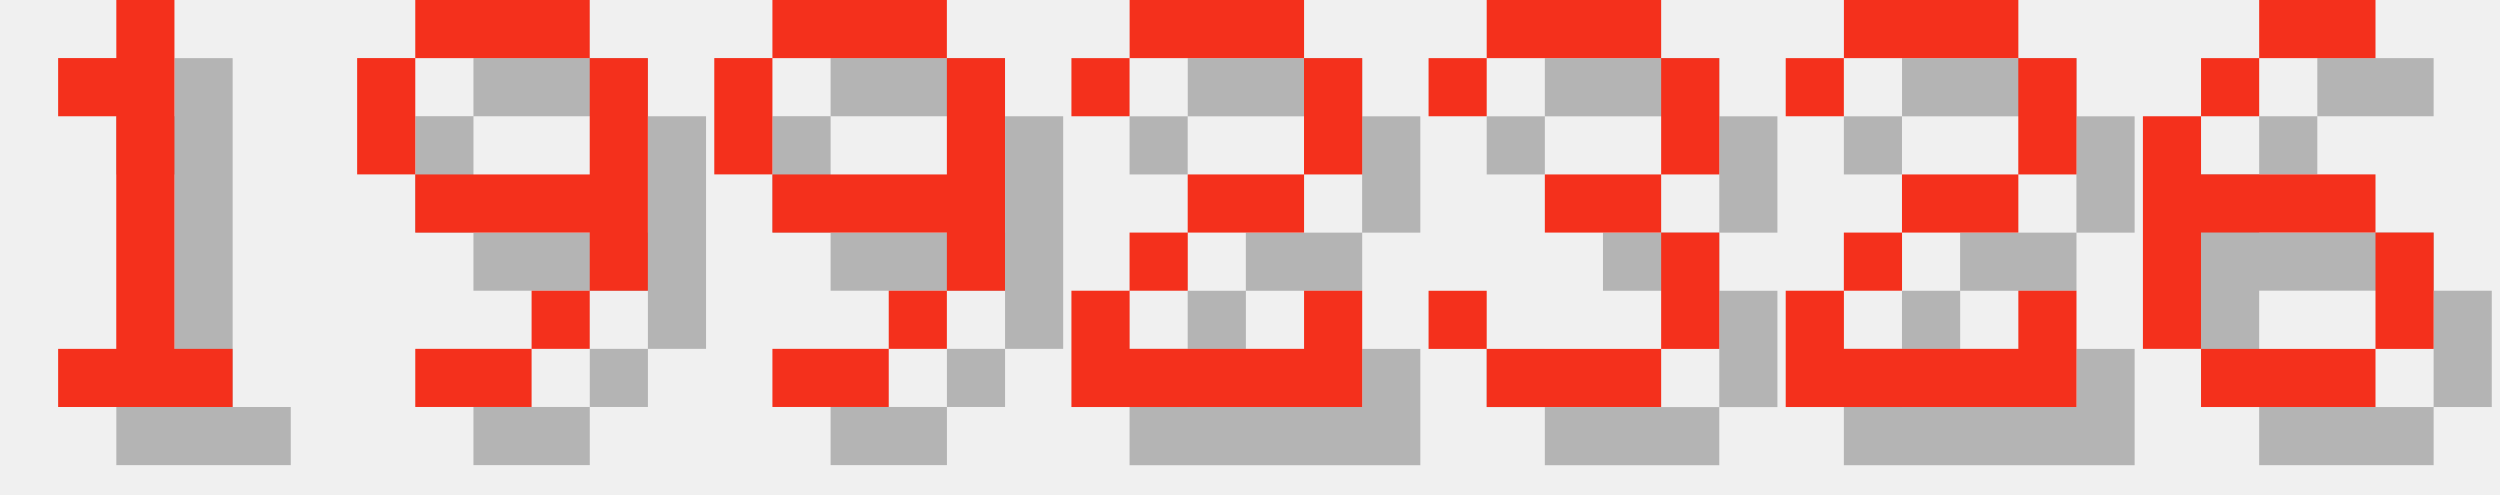
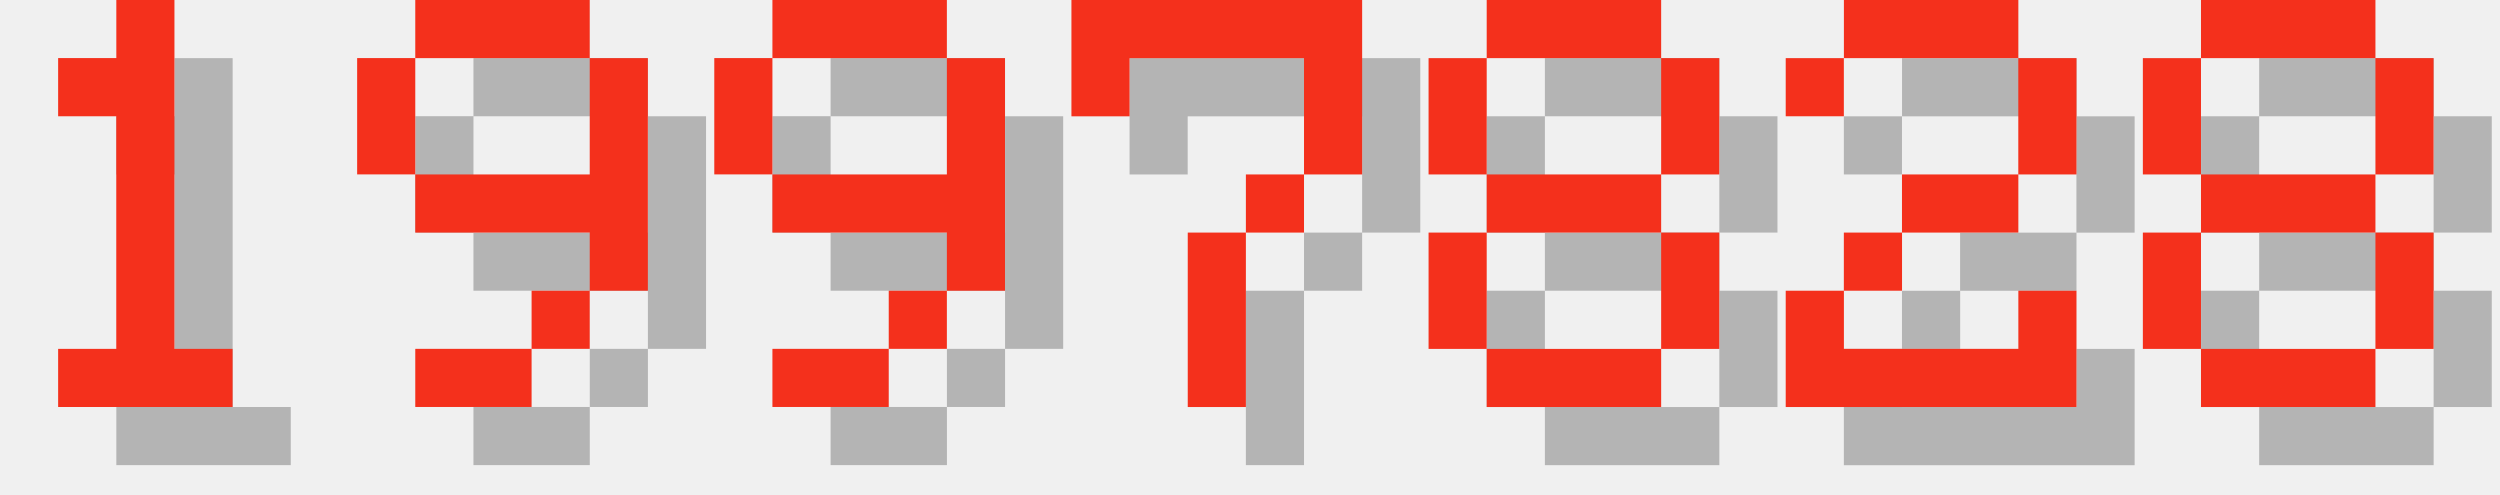
<svg xmlns="http://www.w3.org/2000/svg" version="1.1" width="182.0" height="36">
  <style>
        .text-foreground {
            fill: #F4301C;
        }
        .text-shadow {
            fill: #000000;
            fill-opacity: 0.25;
        }
    </style>
  <g class="digit" id="digit_1" transform="translate(0.0, 0), scale(4)">
    <path id="digit_1_shadow" class="text-shadow" d="m2.117 2.117v1.058h1.058v4.233h-1.058v1.058h3.175v-1.058h-1.058v-6.35h-1.058v1.058h-1.058z" fill-opacity=".5" style="paint-order:stroke fill markers" />
    <path id="digit_1_fg" class="text-foreground" d="m1.058 1.058v1.058h1.058v4.233h-1.058v1.058h3.175v-1.058h-1.058v-6.35h-1.058v1.058h-1.058z" fill="#fff" style="paint-order:stroke fill markers" />
  </g>
  <g class="digit" id="digit_9" transform="translate(26.0, 0), scale(4)">
    <path id="digit_9_shadow" class="text-shadow" d="m2.117 1.058v1.058h3.175v-1.058h-3.175zm3.175 1.058v2.117h-3.175v1.058h3.175v1.058h1.058v-4.233h-1.058zm0 4.233h-1.058v1.058h1.058v-1.058zm-1.058 1.058h-2.117v1.058h2.117v-1.058zm-2.117-3.175v-2.117h-1.058v2.117h1.058z" fill-opacity=".5" style="paint-order:stroke fill markers" />
    <path id="digit_9_fg" class="text-foreground" d="m1.058 0v1.058h3.175v-1.058h-3.175zm3.175 1.058v2.117h-3.175v1.058h3.175v1.058h1.058v-4.233h-1.058zm0 4.233h-1.058v1.058h1.058v-1.058zm-1.058 1.058h-2.117v1.058h2.117v-1.058zm-2.117-3.175v-2.117h-1.058v2.117h1.058z" fill="#fff" style="paint-order:stroke fill markers" />
  </g>
  <g class="digit" id="digit_9" transform="translate(52.0, 0), scale(4)">
    <path id="digit_9_shadow" class="text-shadow" d="m2.117 1.058v1.058h3.175v-1.058h-3.175zm3.175 1.058v2.117h-3.175v1.058h3.175v1.058h1.058v-4.233h-1.058zm0 4.233h-1.058v1.058h1.058v-1.058zm-1.058 1.058h-2.117v1.058h2.117v-1.058zm-2.117-3.175v-2.117h-1.058v2.117h1.058z" fill-opacity=".5" style="paint-order:stroke fill markers" />
    <path id="digit_9_fg" class="text-foreground" d="m1.058 0v1.058h3.175v-1.058h-3.175zm3.175 1.058v2.117h-3.175v1.058h3.175v1.058h1.058v-4.233h-1.058zm0 4.233h-1.058v1.058h1.058v-1.058zm-1.058 1.058h-2.117v1.058h2.117v-1.058zm-2.117-3.175v-2.117h-1.058v2.117h1.058z" fill="#fff" style="paint-order:stroke fill markers" />
  </g>
-   <g class="digit" id="digit_2" transform="translate(78.0, 0), scale(4)">
-     <path id="digit_2_shadow" class="text-shadow" d="m1.058 2.117v1.058h1.058v-1.058h3.175v2.117h-2.117v1.058h-1.058v1.058h-1.058v2.117h5.292v-2.117h-1.058v1.058h-3.175v-1.058h1.058v-1.058h2.117v-1.058h1.058v-2.117h-1.058v-1.058h-3.175v1.058h-1.058z" fill-opacity=".5" style="paint-order:stroke fill markers" />
-     <path id="digit_2_fg" class="text-foreground" d="m0 1.058v1.058h1.058v-1.058h3.175v2.117h-2.117v1.058h-1.058v1.058h-1.058v2.117h5.292v-2.117h-1.058v1.058h-3.175v-1.058h1.058v-1.058h2.117v-1.058h1.058v-2.117h-1.058v-1.058h-3.175v1.058h-1.058z" fill="#fff" style="paint-order:stroke fill markers" />
+   <g class="digit" id="digit_7" transform="translate(78.0, 0), scale(4)">
+     <path id="digit_7_shadow" class="text-shadow" d="m1.058 1.058 2e-6 2.117h1.058v-1.058h3.175v1.058l2e-7 1.058h-1.058v1.058h-1.058l4e-7 3.175 1.058 1e-7v-3.175h1.058v-1.058h1.058l5e-7 -1.058v-2.117z" fill-opacity=".5" style="paint-order:stroke fill markers" />
+     <path id="digit_7_fg" class="text-foreground" d="m0 0 2e-6 2.117h1.058v-1.058h3.175v1.058l2e-7 1.058h-1.058v1.058h-1.058l4e-7 3.175 1.058 1e-7v-3.175h1.058v-1.058h1.058l5e-7 -1.058v-2.117z" fill="#fff" style="paint-order:stroke fill markers" />
  </g>
-   <g class="digit" id="digit_3" transform="translate(104.0, 0), scale(4)">
-     <path id="digit_3_shadow" class="text-shadow" d="m1.058 2.117v1.058h1.058v-1.058h3.175v2.117h-2.117v1.058h2.117v2.117h-3.175v-1.058h-1.058v1.058h1.058v1.058h3.175v-1.058h1.058v-2.117h-1.058v-1.058h1.058v-2.117h-1.058v-1.058h-3.175v1.058h-1.058z" fill-opacity=".5" style="paint-order:stroke fill markers" />
-     <path id="digit_3_fg" class="text-foreground" d="m0 1.058v1.058h1.058v-1.058h3.175v2.117h-2.117v1.058h2.117v2.117h-3.175v-1.058h-1.058v1.058h1.058v1.058h3.175v-1.058h1.058v-2.117h-1.058v-1.058h1.058v-2.117h-1.058v-1.058h-3.175v1.058h-1.058z" fill="#fff" style="paint-order:stroke fill markers" />
+   <g class="digit" id="digit_8" transform="translate(104.0, 0), scale(4)">
+     <path id="digit_8_shadow" class="text-shadow" d="m2.117 1.058v1.058h3.175v-1.058h-3.175zm3.175 1.058v2.117h1.058v-2.117h-1.058zm0 2.117h-3.175v1.058h3.175v-1.058zm0 1.058v2.117h1.058v-2.117h-1.058zm0 2.117h-3.175v1.058h3.175v-1.058zm-3.175 0v-2.117h-1.058v2.117h1.058zm0-3.175v-2.117h-1.058v2.117h1.058z" fill-opacity=".5" style="paint-order:stroke fill markers" />
+     <path id="digit_8_fg" class="text-foreground" d="m1.058 0v1.058h3.175v-1.058h-3.175zm3.175 1.058v2.117h1.058v-2.117h-1.058zm0 2.117h-3.175v1.058h3.175v-1.058zm0 1.058v2.117h1.058v-2.117h-1.058zm0 2.117h-3.175v1.058h3.175v-1.058zm-3.175 0v-2.117h-1.058v2.117h1.058zm0-3.175v-2.117h-1.058v2.117h1.058z" fill="#fff" style="paint-order:stroke fill markers" />
  </g>
  <g class="digit" id="digit_2" transform="translate(130.0, 0), scale(4)">
    <path id="digit_2_shadow" class="text-shadow" d="m1.058 2.117v1.058h1.058v-1.058h3.175v2.117h-2.117v1.058h-1.058v1.058h-1.058v2.117h5.292v-2.117h-1.058v1.058h-3.175v-1.058h1.058v-1.058h2.117v-1.058h1.058v-2.117h-1.058v-1.058h-3.175v1.058h-1.058z" fill-opacity=".5" style="paint-order:stroke fill markers" />
    <path id="digit_2_fg" class="text-foreground" d="m0 1.058v1.058h1.058v-1.058h3.175v2.117h-2.117v1.058h-1.058v1.058h-1.058v2.117h5.292v-2.117h-1.058v1.058h-3.175v-1.058h1.058v-1.058h2.117v-1.058h1.058v-2.117h-1.058v-1.058h-3.175v1.058h-1.058z" fill="#fff" style="paint-order:stroke fill markers" />
  </g>
-   <g class="digit" id="digit_6" transform="translate(156.0, 0), scale(4)">
-     <path id="digit_6_shadow" class="text-shadow" d="m3.175 1.058v1.058h2.117v-1.058h-2.117zm0 1.058h-1.058v1.058h1.058v-1.058zm-1.058 1.058h-1.058v4.233h1.058v-2.117h3.175v-1.058h-3.175v-1.058zm3.175 2.117v2.117h1.058v-2.117h-1.058zm0 2.117h-3.175v1.058h3.175v-1.058z" fill-opacity=".5" style="paint-order:stroke fill markers" />
-     <path id="digit_6_fg" class="text-foreground" d="m2.117 0v1.058h2.117v-1.058h-2.117zm0 1.058h-1.058v1.058h1.058v-1.058zm-1.058 1.058h-1.058v4.233h1.058v-2.117h3.175v-1.058h-3.175v-1.058zm3.175 2.117v2.117h1.058v-2.117h-1.058zm0 2.117h-3.175v1.058h3.175v-1.058z" fill="#fff" style="paint-order:stroke fill markers" />
+   <g class="digit" id="digit_8" transform="translate(156.0, 0), scale(4)">
+     <path id="digit_8_shadow" class="text-shadow" d="m2.117 1.058v1.058h3.175v-1.058h-3.175zm3.175 1.058v2.117h1.058v-2.117h-1.058zm0 2.117h-3.175v1.058h3.175v-1.058zm0 1.058v2.117h1.058v-2.117h-1.058zm0 2.117h-3.175v1.058h3.175v-1.058zm-3.175 0v-2.117h-1.058v2.117h1.058zm0-3.175v-2.117h-1.058v2.117h1.058z" fill-opacity=".5" style="paint-order:stroke fill markers" />
+     <path id="digit_8_fg" class="text-foreground" d="m1.058 0v1.058h3.175v-1.058h-3.175zm3.175 1.058v2.117h1.058v-2.117h-1.058zm0 2.117h-3.175v1.058h3.175v-1.058zm0 1.058v2.117h1.058v-2.117h-1.058zm0 2.117h-3.175v1.058h3.175v-1.058zm-3.175 0v-2.117h-1.058v2.117h1.058zm0-3.175v-2.117h-1.058v2.117h1.058z" fill="#fff" style="paint-order:stroke fill markers" />
  </g>
</svg>
